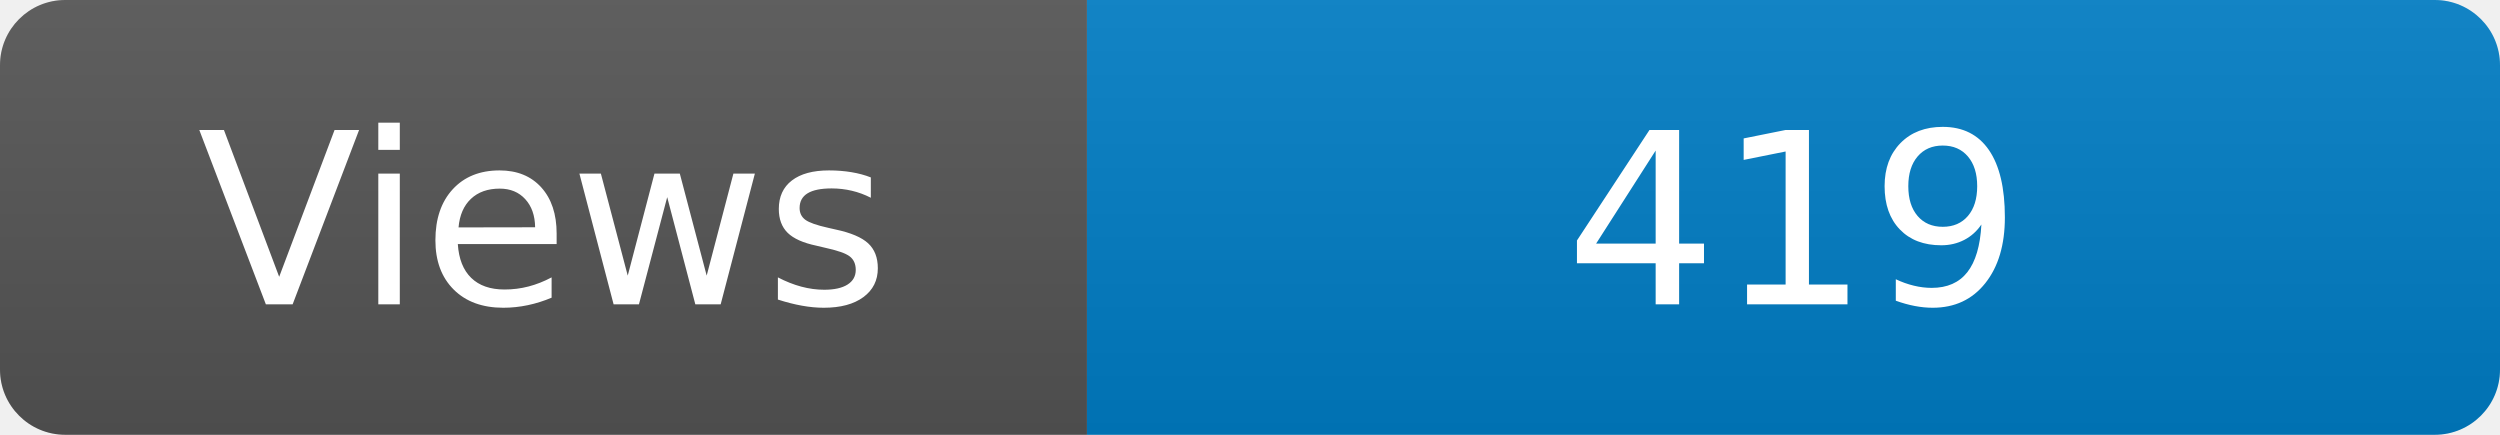
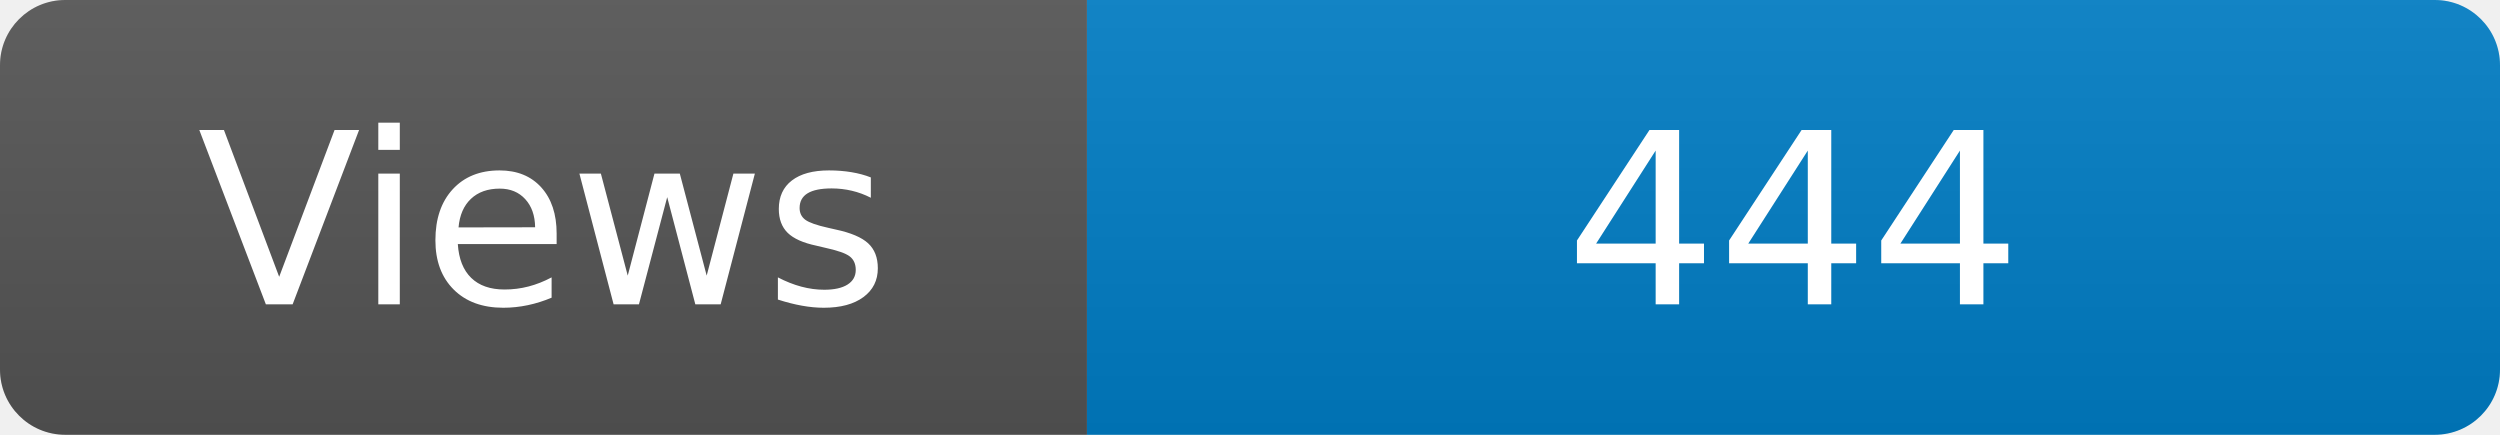
<svg xmlns="http://www.w3.org/2000/svg" width="115" height="20" role="img" aria-label="Maintained?: yes">
  <linearGradient id="s" x2="0" y2="100%">
    <stop offset="0" stop-color="#bbb" stop-opacity=".1" />
    <stop offset="1" stop-opacity=".1" />
  </linearGradient>
  <clipPath id="r">
    <rect width="115" height="20" rx="3" fill="#fff" />
  </clipPath>
  <g clip-path="url(#r)">
    <rect width="50" height="20" fill="#555" />
    <rect x="50" width="160" height="20" fill="#007ec6" />
    <rect width="115" height="20" fill="url(#s)" />
  </g>
  <g fill="#fff" text-anchor="middle" font-family="Verdana,Geneva,DejaVu Sans,sans-serif" font-size="110">
    <text x="250" y="140" transform="scale(.1)" fill="#fff">Views</text>
-     <text x="825" y="140" transform="scale(.1)" fill="#fff">419</text>
+     <text x="825" y="140" transform="scale(.1)" fill="#fff">444</text>
  </g>
</svg>
